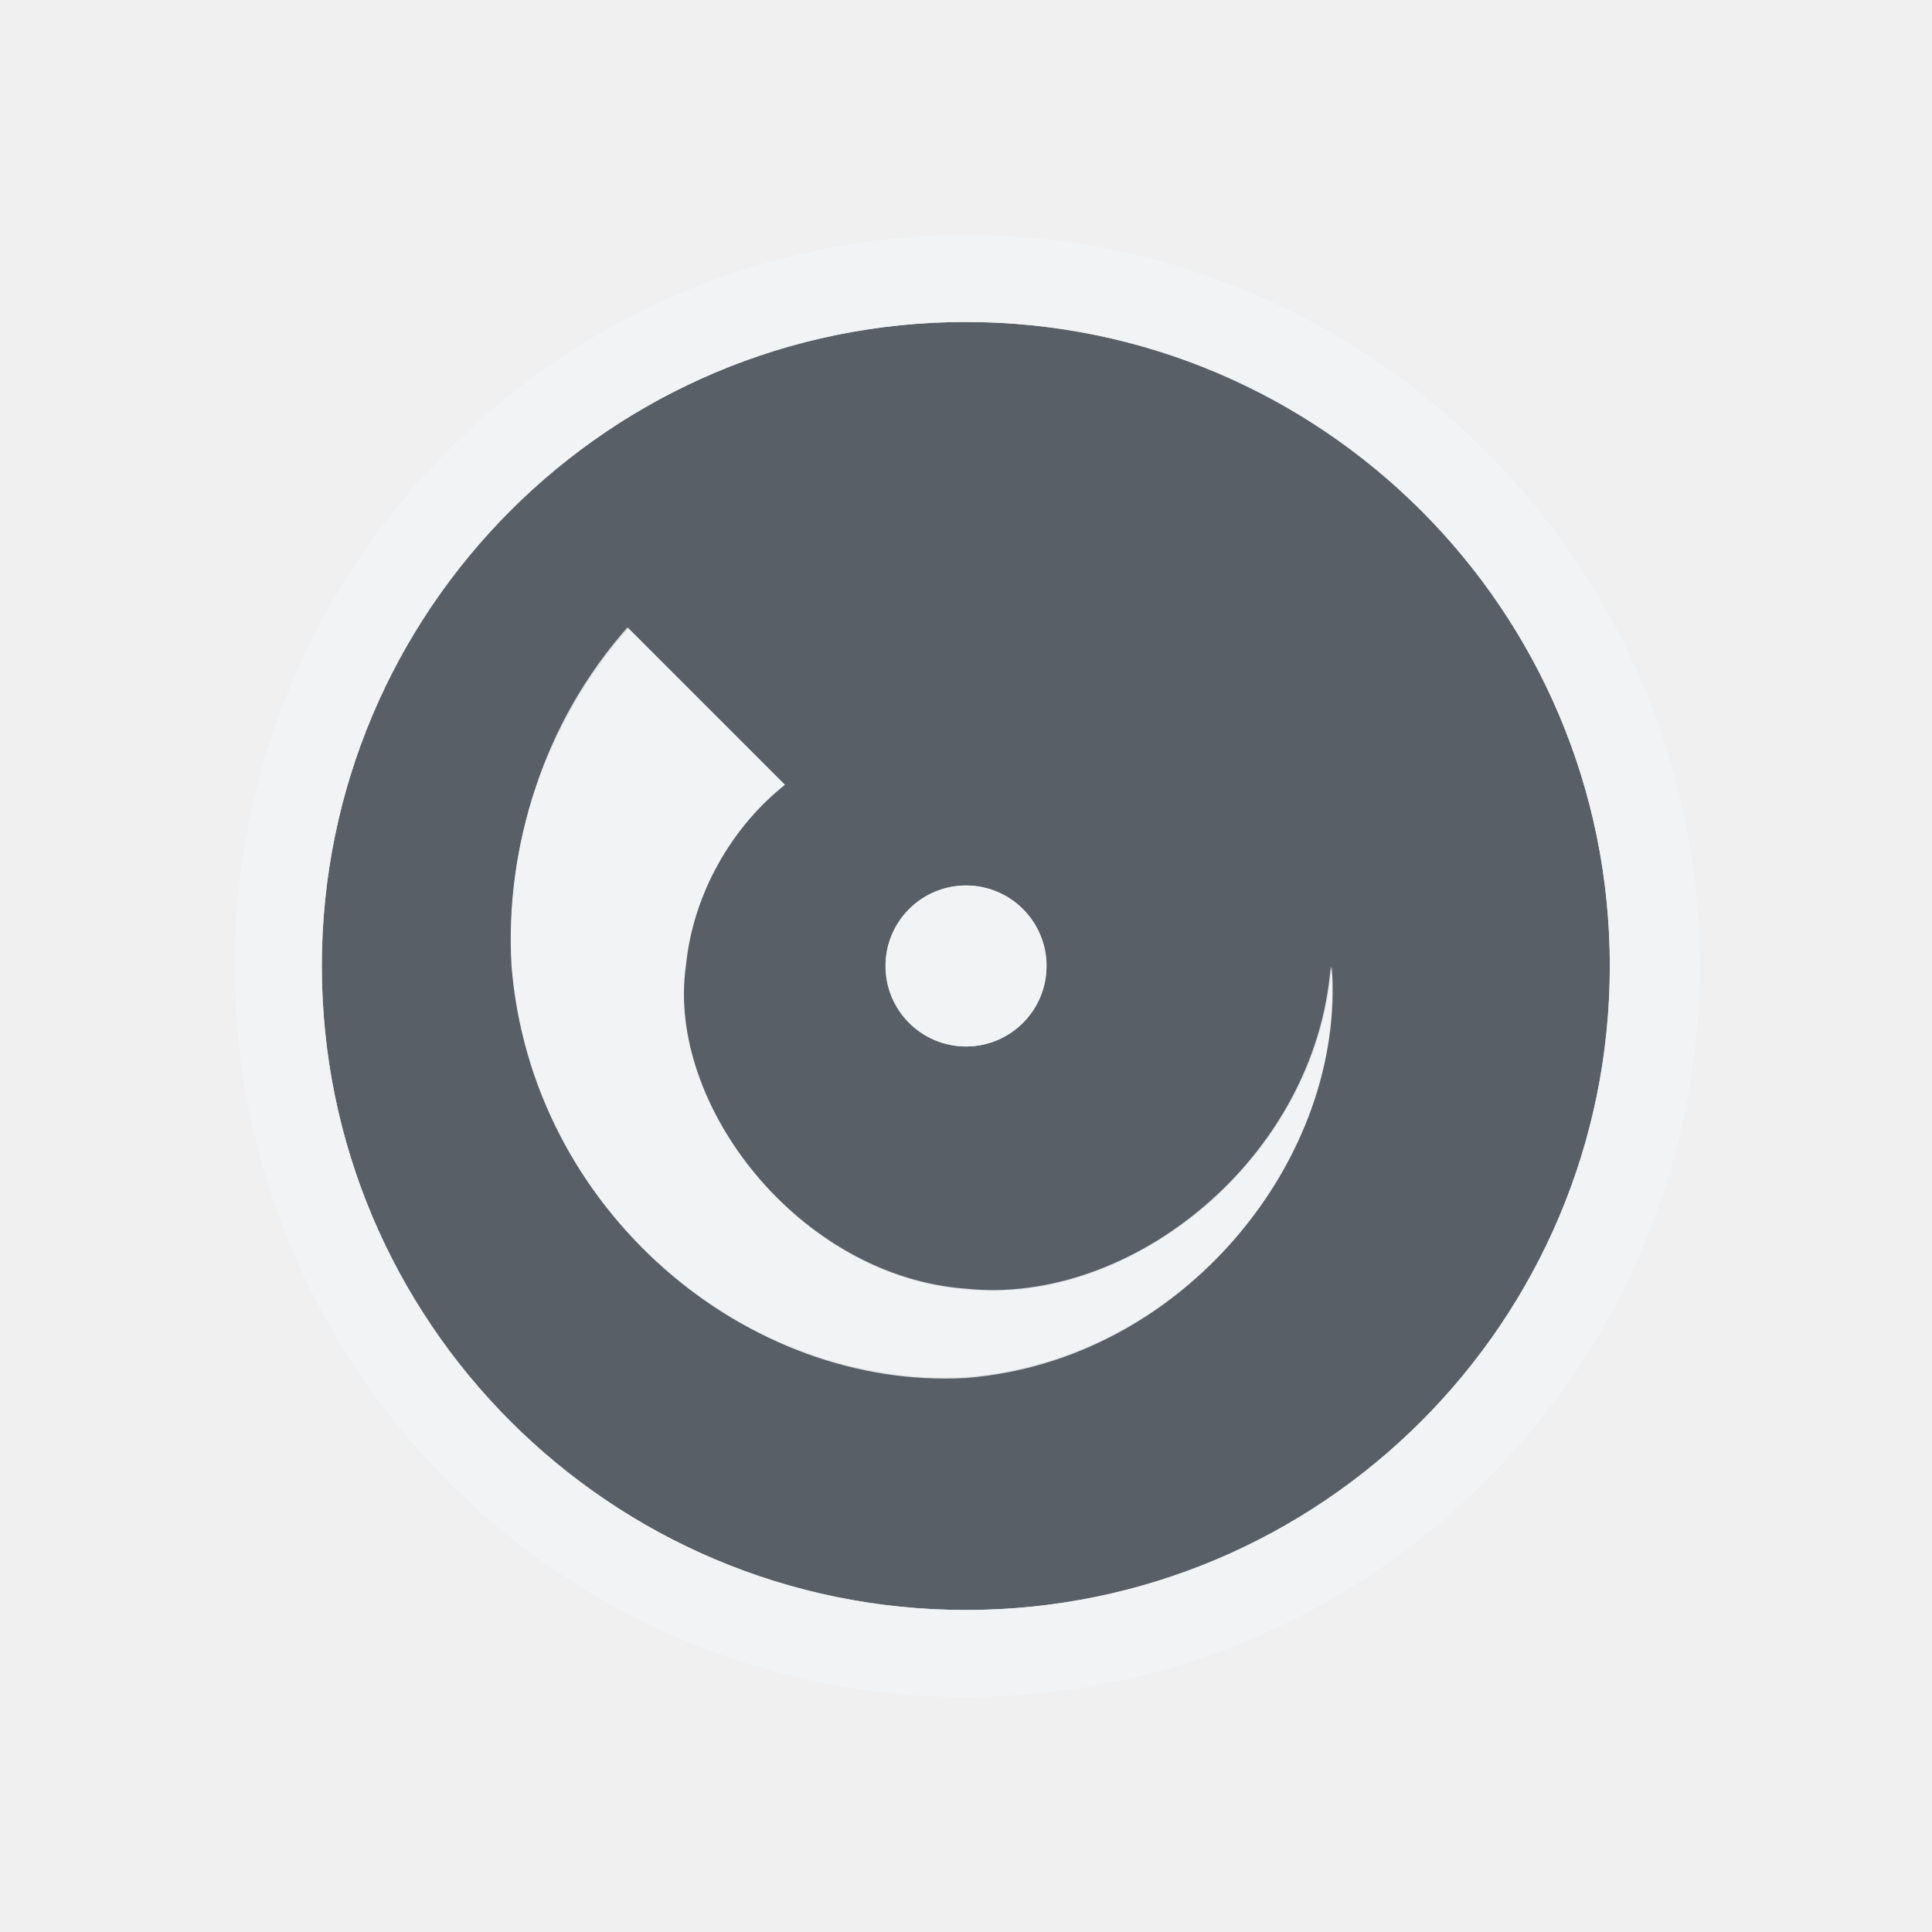
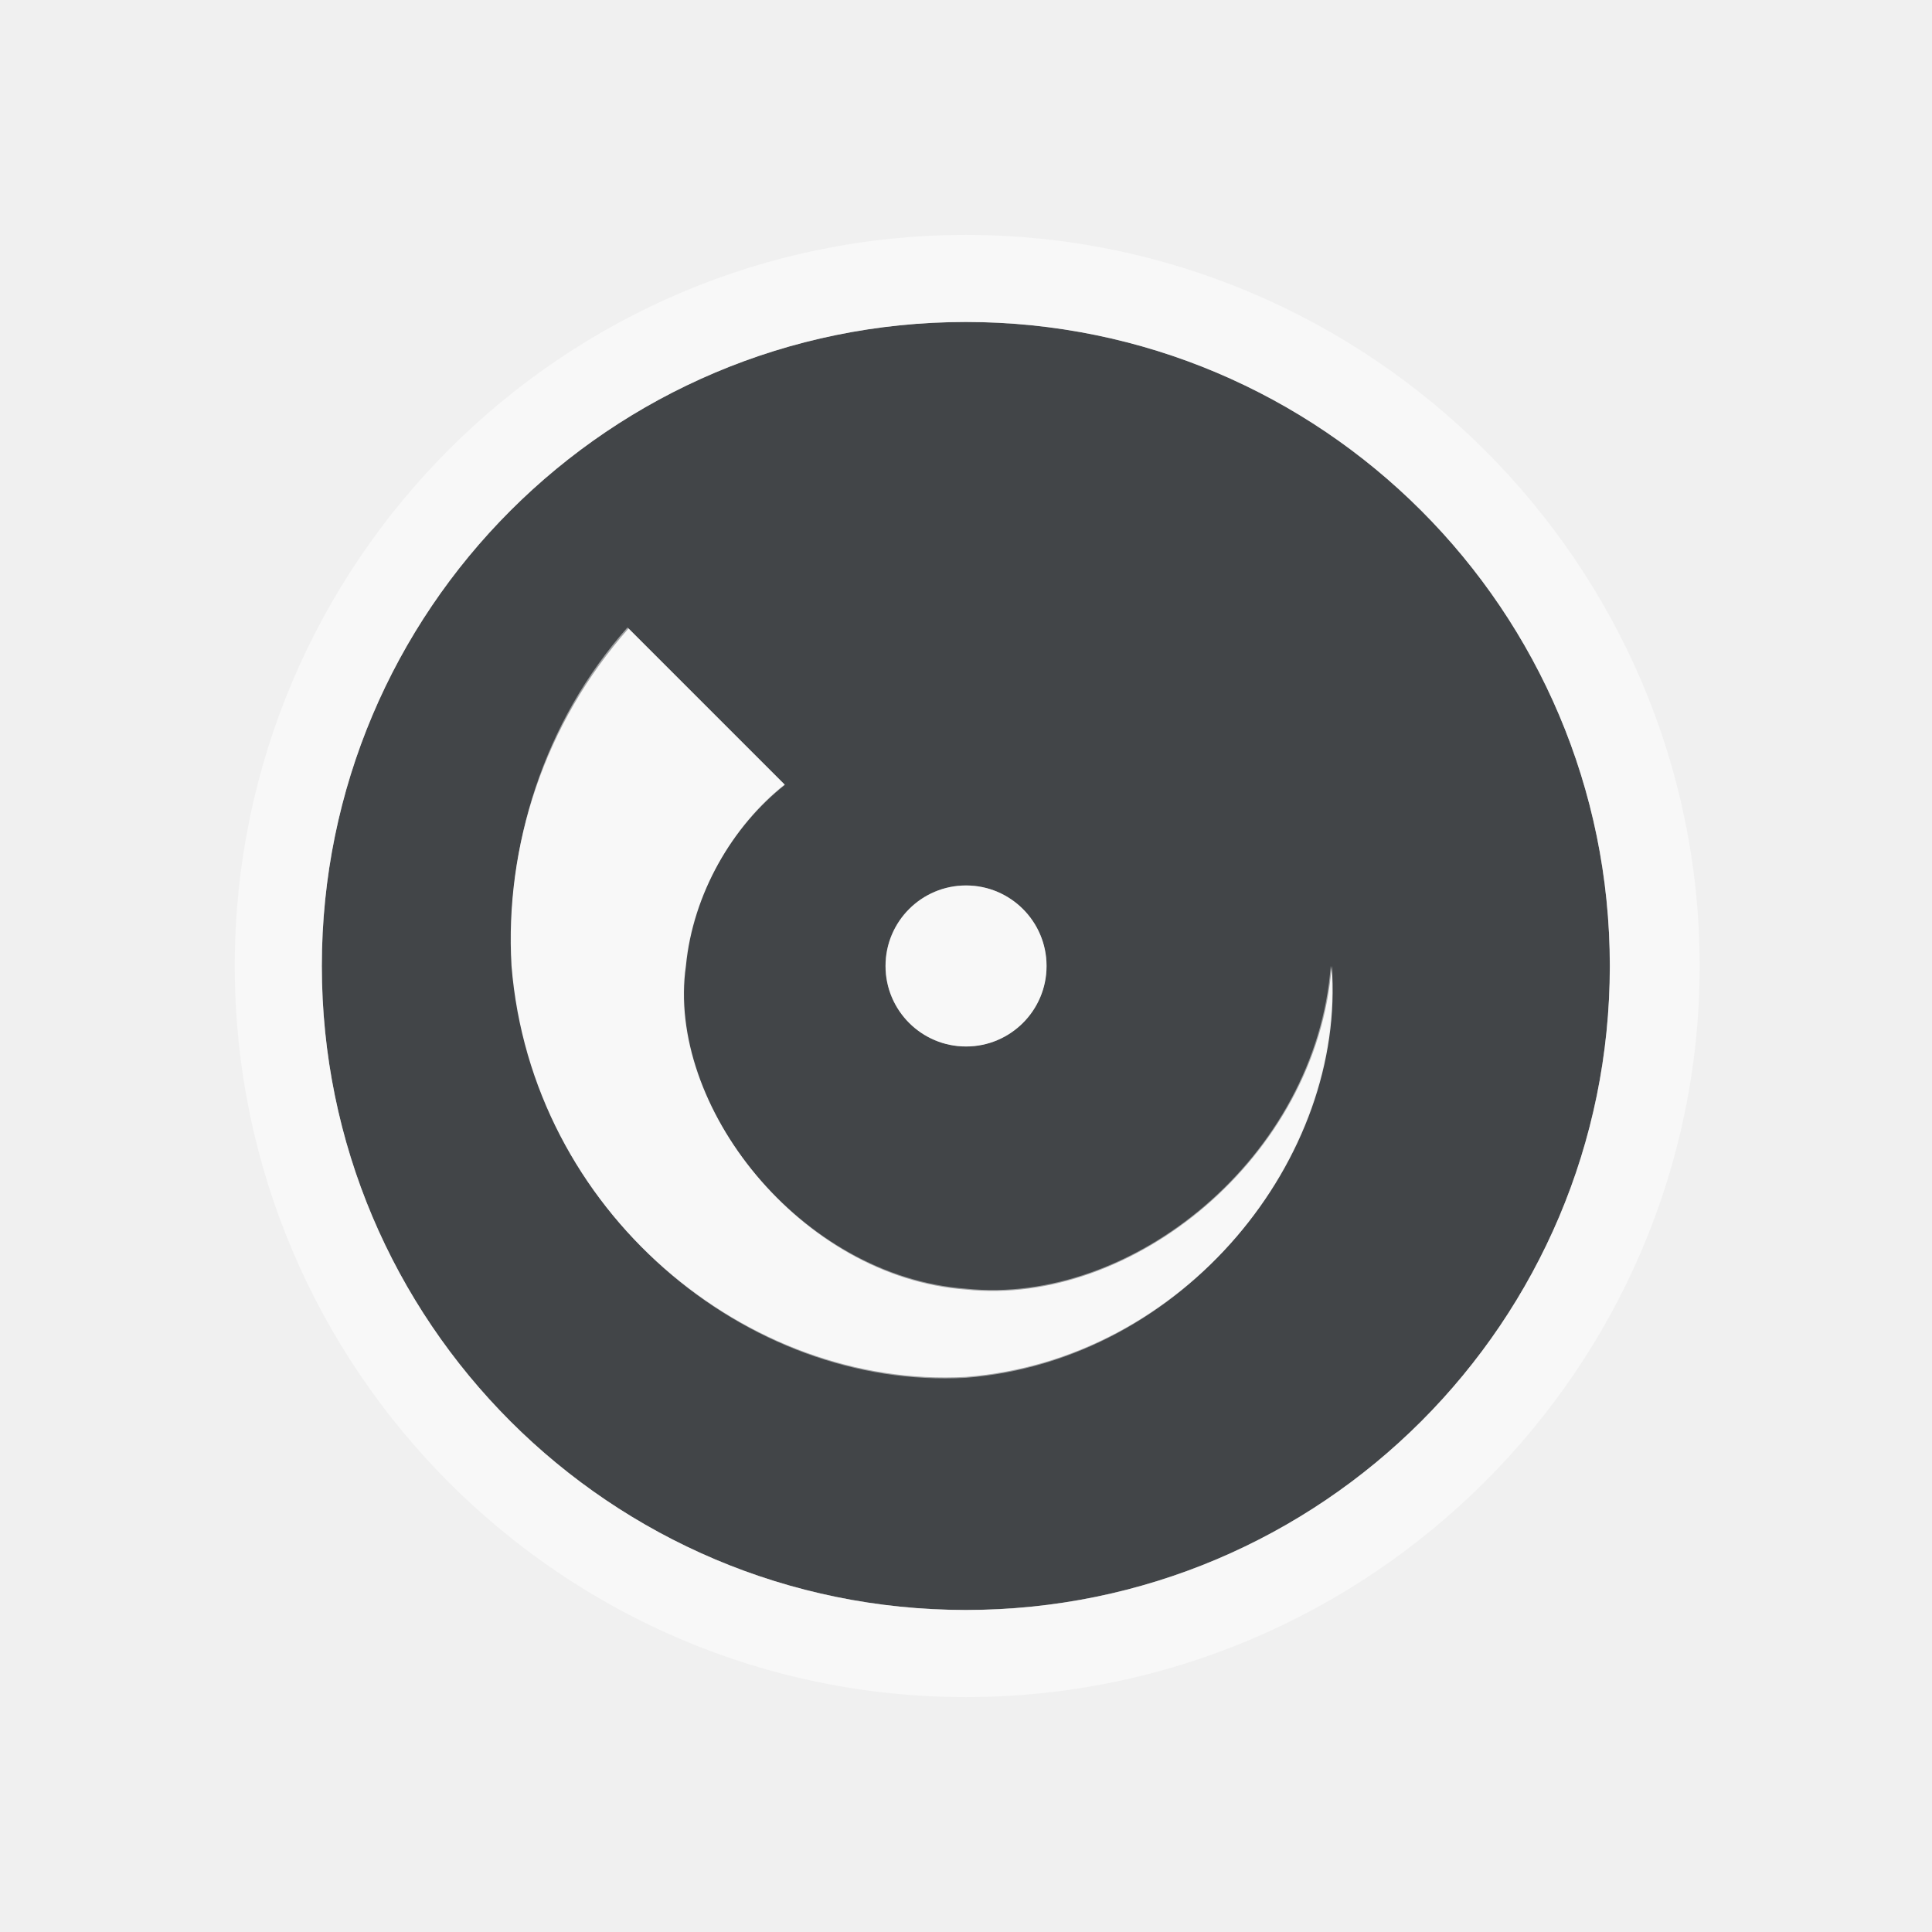
- <svg xmlns="http://www.w3.org/2000/svg" width="24" height="24" id="svg27665" version="1.1">
-   <defs id="defs27667" />
-   <g id="layer1" transform="translate(1683.708,-518.6863)">
-     <g id="scalable" transform="matrix(0.7789378,0,0,0.7789378,-777.4212,1929.538)" />
-     <rect y="522.686" x="-1679.708" height="16" width="16" id="rect3129" style="opacity:0.001;fill:#ffffff;fill-opacity:1;fill-rule:nonzero;stroke:none" />
-     <path style="color:#000000;fill:#27303a;fill-opacity:0.753;fill-rule:nonzero;stroke:none;stroke-width:57.893;marker:none;visibility:visible;display:inline;overflow:visible;enable-background:accumulate" d="m -1671.71,522.686 c -4.418,0 -8,3.582 -8,8 0,4.418 3.582,8 8,8 4.418,0 8,-3.582 8,-8 0,-4.418 -3.582,-8 -8,-8 z m -4.19,3.807 1.939,1.939 c -0.648,0.511 -1.14,1.359 -1.226,2.253 -0.249,1.726 1.422,3.872 3.48,4.021 2.058,0.216 4.36,-1.643 4.542,-4.021 0.182,2.378 -1.82,4.89 -4.542,5.105 -2.722,0.15 -5.399,-2.051 -5.647,-5.105 -0.087,-1.495 0.413,-3.014 1.455,-4.193 z m 4.193,3.193 c 0.552,0 1,0.448 1,1 0,0.552 -0.448,1 -1,1 -0.552,0 -1,-0.448 -1,-1 0,-0.552 0.448,-1 1,-1 z" id="path3019" />
-     <path style="font-size:medium;font-style:normal;font-variant:normal;font-weight:normal;font-stretch:normal;text-indent:0;text-align:start;text-decoration:none;line-height:normal;letter-spacing:normal;word-spacing:normal;text-transform:none;direction:ltr;block-progression:tb;writing-mode:lr-tb;text-anchor:start;baseline-shift:baseline;color:#000000;fill:#f1f3f5;fill-opacity:0.903;fill-rule:nonzero;stroke:none;stroke-width:2;marker:none;visibility:visible;display:inline;overflow:visible;enable-background:accumulate;font-family:Sans;-inkscape-font-specification:Sans" d="m -1671.71,521.605 c -5.008,0 -9.082,4.074 -9.082,9.081 0,5.007 4.074,9.081 9.082,9.081 5.008,0 9.116,-4.074 9.116,-9.081 0,-5.007 -4.109,-9.081 -9.116,-9.081 z m -5e-4,1.081 c 4.418,0 8,3.582 8,8 0,4.418 -3.582,8 -8,8 -4.418,0 -8,-3.582 -8,-8 0,-4.418 3.582,-8 8,-8 z m -4.203,3.795 c -1.042,1.179 -1.521,2.71 -1.434,4.205 0.249,3.054 2.917,5.267 5.639,5.118 2.722,-0.216 4.713,-2.739 4.531,-5.118 -0.182,2.378 -2.473,4.225 -4.531,4.009 -2.058,-0.15 -3.736,-2.284 -3.488,-4.009 0.087,-0.894 0.591,-1.738 1.239,-2.249 z m 4.205,3.205 c -0.552,0 -1,0.448 -1,1 0,0.552 0.448,1 1,1 0.552,0 1,-0.448 1,-1 0,-0.552 -0.448,-1 -1,-1 z" id="path3807" />
-   </g>
+ <svg xmlns="http://www.w3.org/2000/svg" id="d" width="24" height="24" version="1.1">
+   <defs>
+     <style id="current-color-scheme" type="text/css">.ColorScheme-Text {color:#090d11;}.ColorScheme-Background{color:#ffffff;}</style>
+   </defs>
+   <path id="e" d="m11.998 4c-4.418 0-8 3.582-8 8s3.582 8 8 8 8-3.582 8-8-3.582-8-8-8zm-4.19 3.807 1.939 1.939c-0.648 0.511-1.14 1.359-1.226 2.253-0.249 1.726 1.422 3.872 3.48 4.021 2.058 0.216 4.36-1.643 4.542-4.021 0.182 2.378-1.82 4.89-4.542 5.105-2.722 0.15-5.399-2.051-5.647-5.105-0.087-1.495 0.413-3.014 1.455-4.193zm4.193 3.193c0.552 0 1 0.448 1 1s-0.448 1-1 1-1-0.448-1-1 0.448-1 1-1z" style="fill-opacity:.75;fill:currentColor" class="ColorScheme-Text" />
+   <path id="c" d="m11.998 2.918c-5.008 0-9.082 4.074-9.082 9.082s4.074 9.082 9.082 9.082 9.116-4.074 9.116-9.082-4.109-9.082-9.116-9.082zm-5e-4 1.081c4.418 0 8 3.582 8 8s-3.582 8-8 8-8-3.582-8-8 3.582-8 8-8zm-4.203 3.795c-1.042 1.179-1.521 2.71-1.434 4.205 0.249 3.054 2.917 5.267 5.639 5.117 2.722-0.216 4.713-2.739 4.531-5.117-0.182 2.378-2.473 4.225-4.531 4.009-2.058-0.15-3.736-2.284-3.488-4.009 0.087-0.894 0.591-1.738 1.239-2.249zm4.205 3.205c-0.552 0-1 0.448-1 1s0.448 1 1 1 1-0.448 1-1-0.448-1-1-1z" style="fill-opacity:.5;fill:currentColor" class="ColorScheme-Background" />
</svg>
